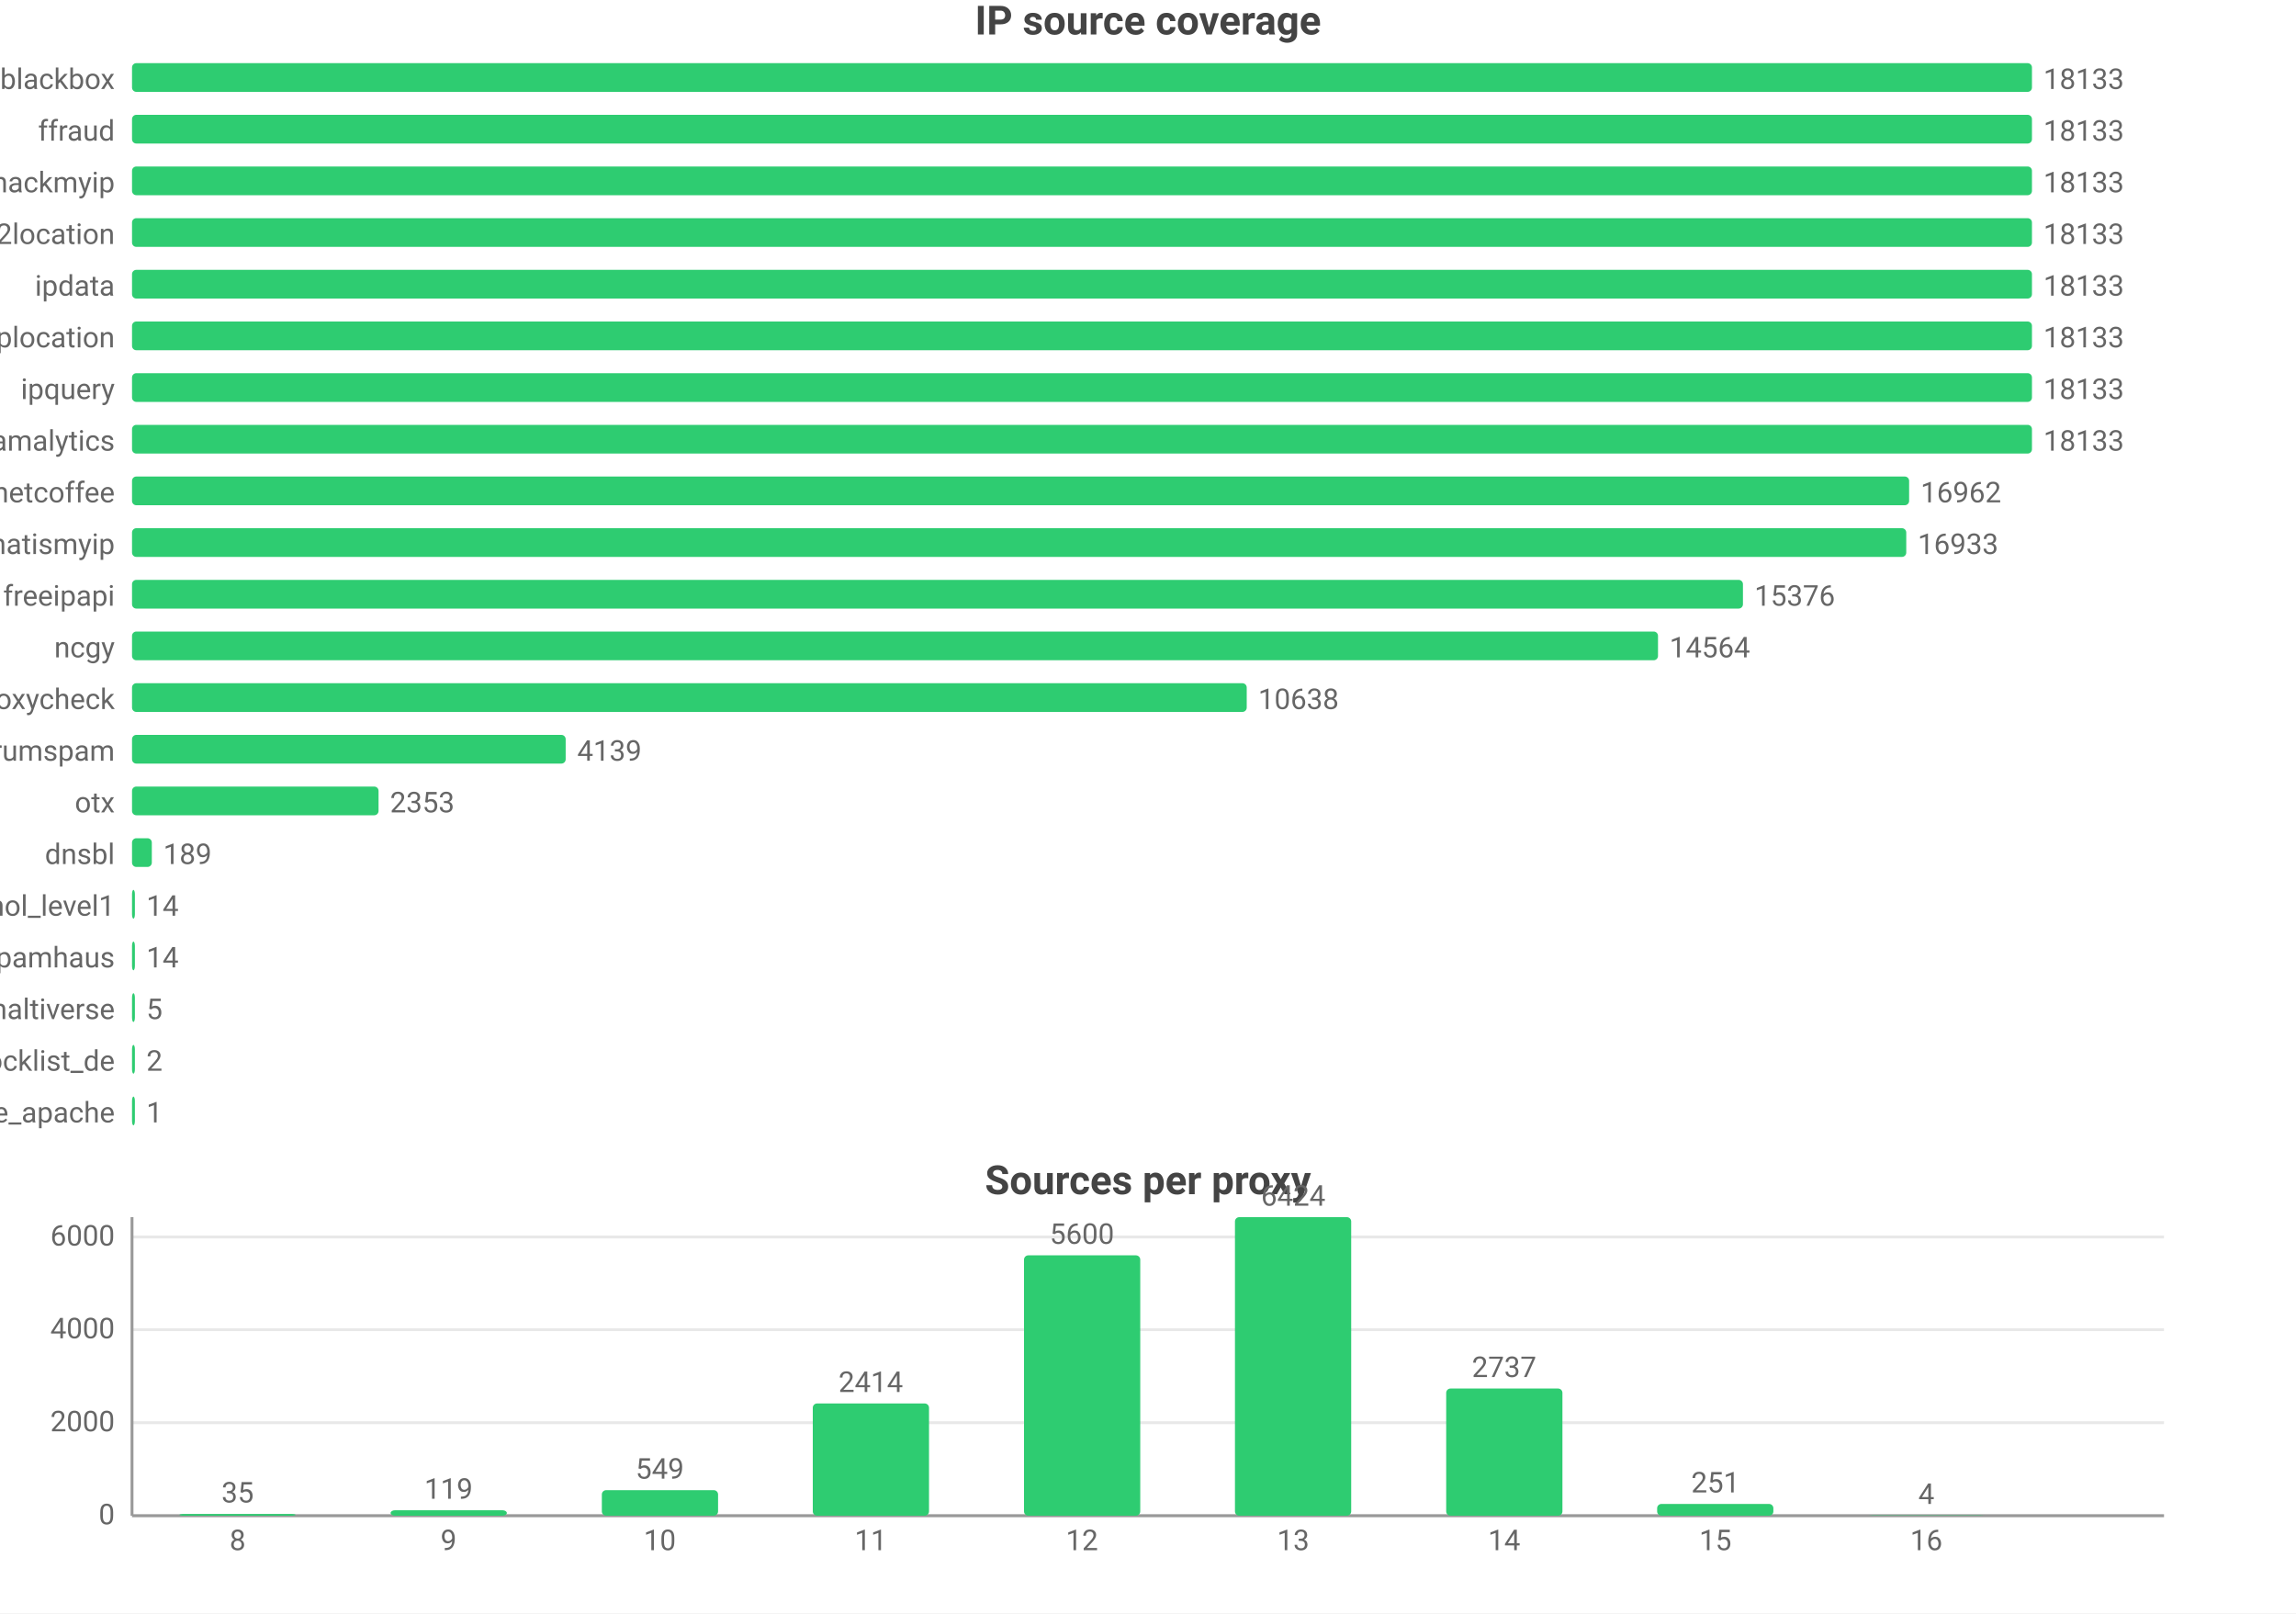
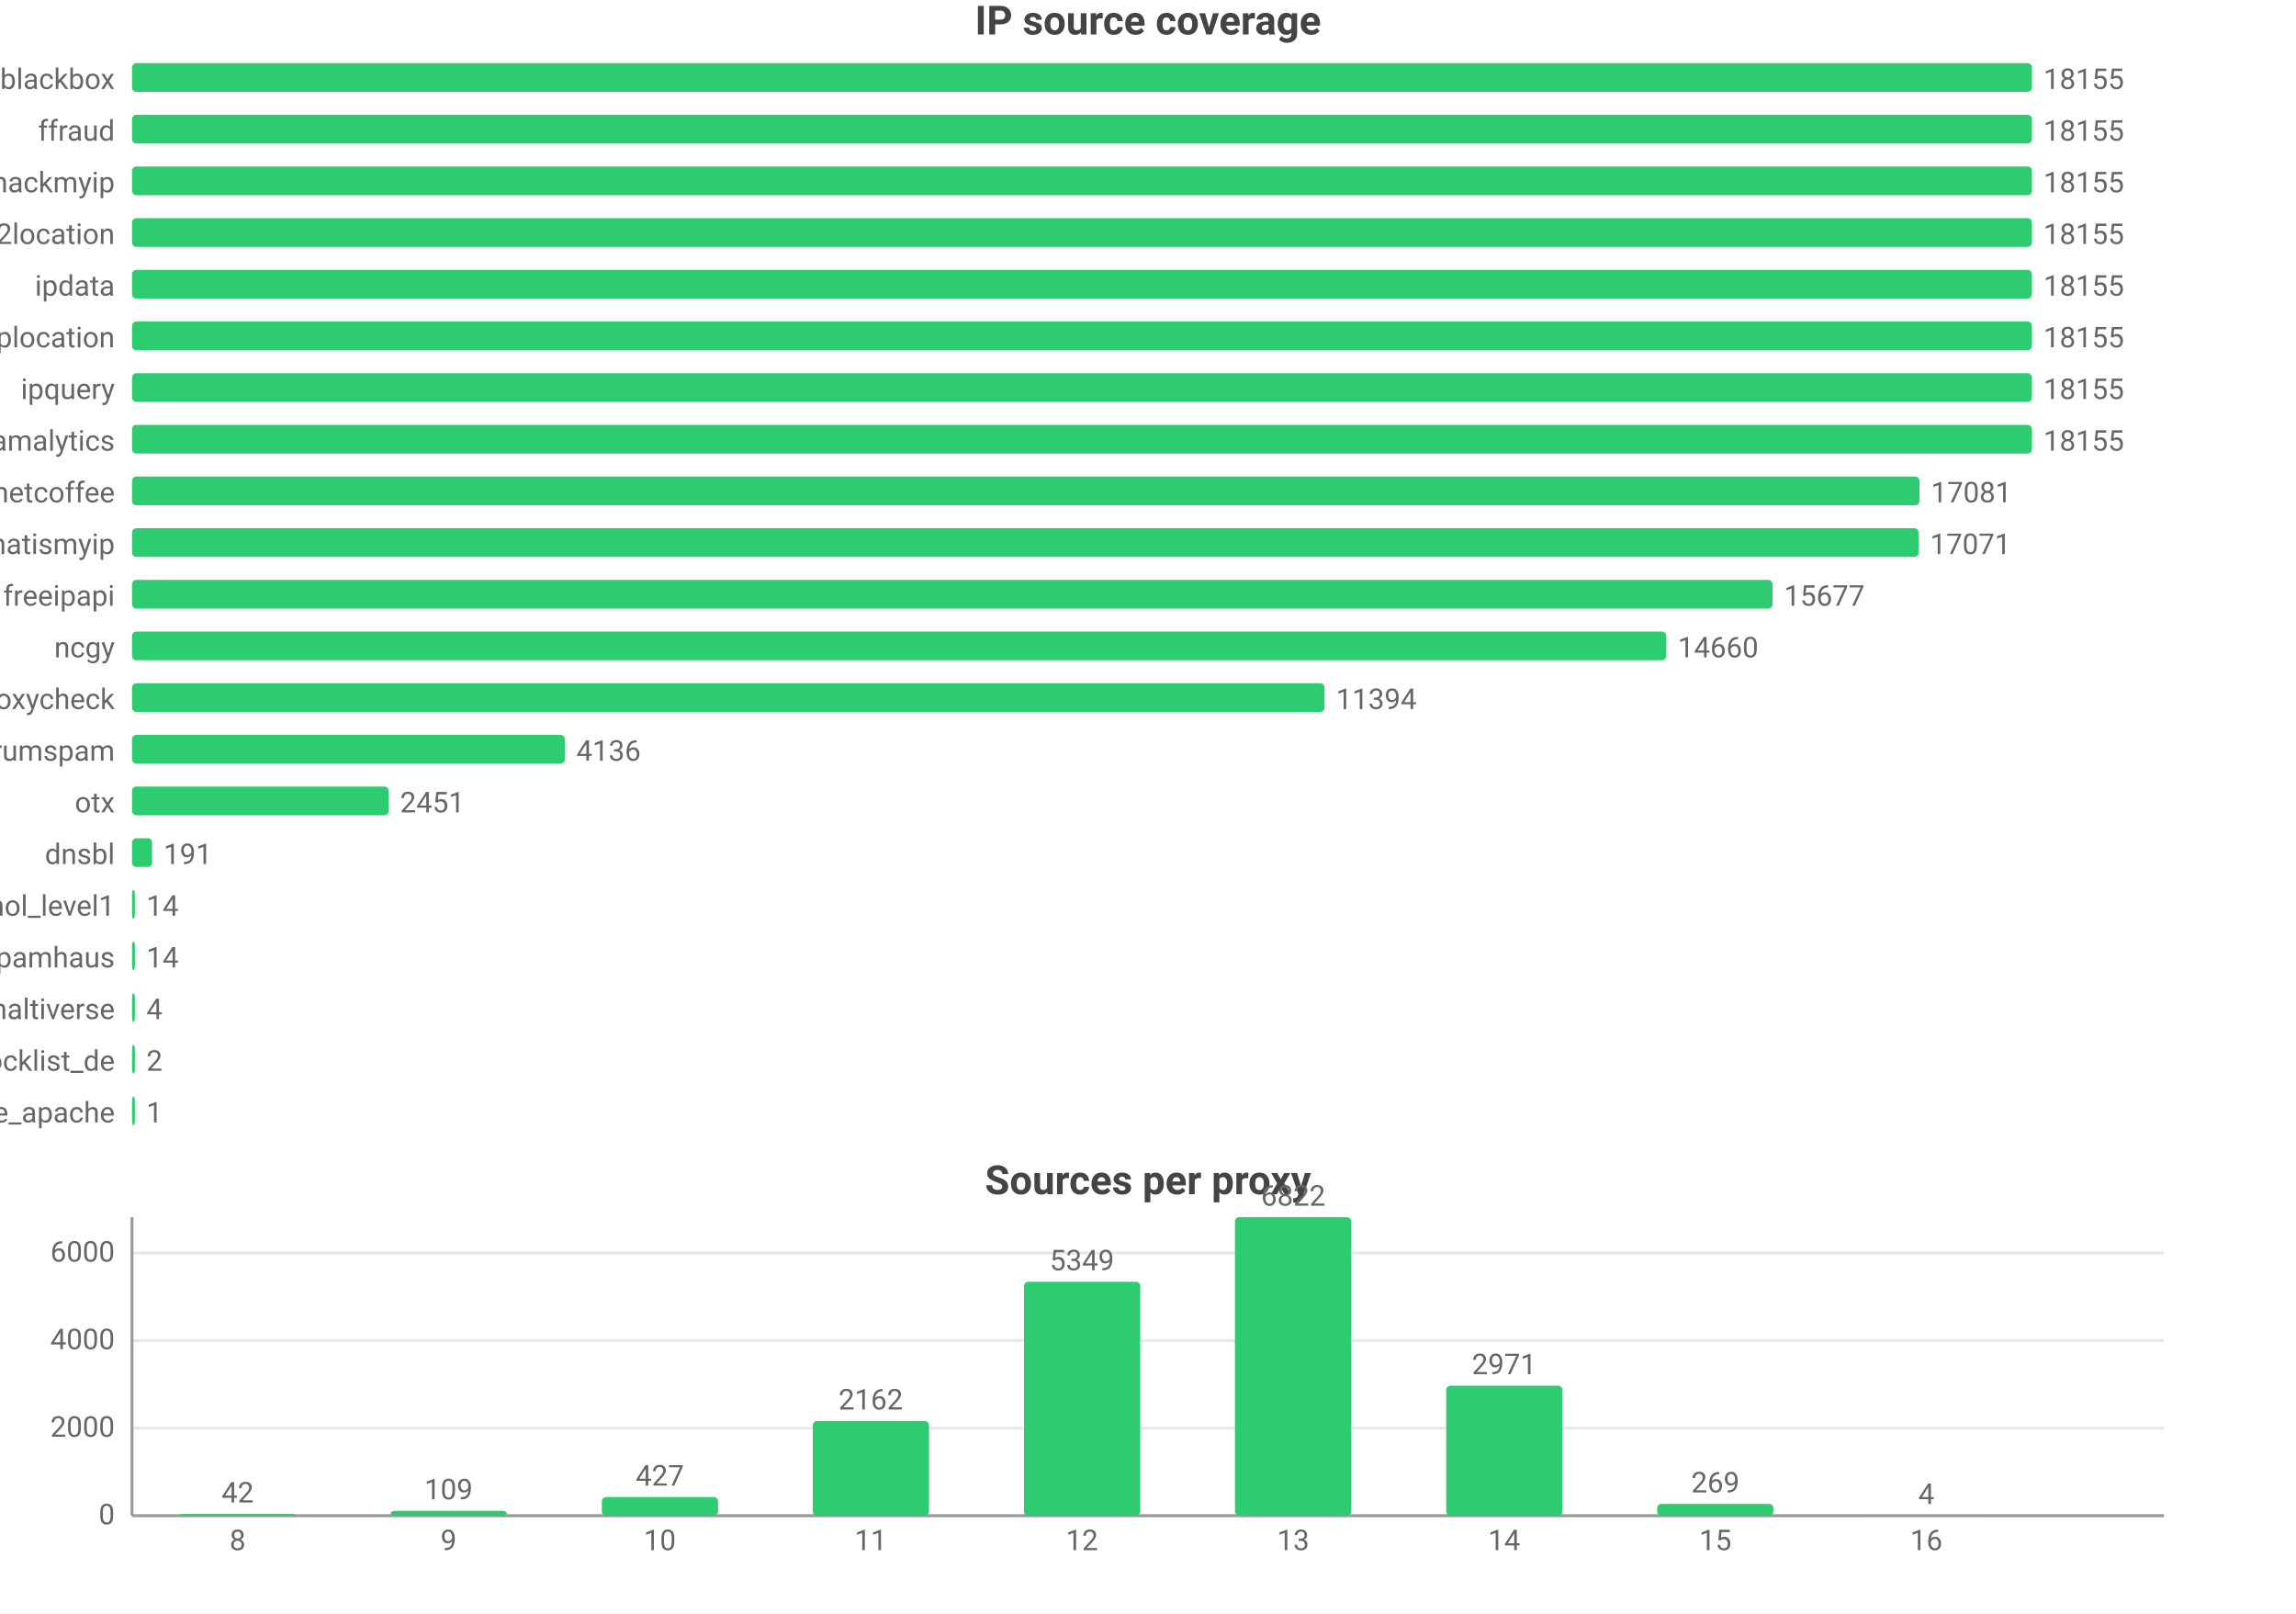
<svg xmlns="http://www.w3.org/2000/svg" width="800" height="562" viewBox="0 0 800 562">
  <rect width="800" height="562" fill="#ffffff" />
  <style>text{font-family:system-ui,-apple-system,'Segoe UI',Roboto,'PingFang SC','Microsoft YaHei','Noto Sans CJK SC',sans-serif}.g{stroke:#e8e8e8;stroke-width:1}.a{stroke:#999;stroke-width:1}.t{font-size:10px;fill:#666}.m{font-size:10px;text-anchor:middle;fill:#666}.e{font-size:10px;text-anchor:end;fill:#666}.l{font-size:11px;fill:#333}.tt{font-size:14px;font-weight:600;text-anchor:middle;fill:#444}.em{font-size:13px;text-anchor:middle;fill:#999}</style>
  <text class="tt" x="400.0" y="12">IP source coverage</text>
  <text class="e" x="40" y="31">blackbox</text>
  <rect x="46" y="22" width="662" height="10" fill="#2ecc71" rx="1.5" />
-   <text class="t" x="712" y="31">18133</text>
+   <text class="t" x="712" y="31">18155</text>
  <text class="e" x="40" y="49">ffraud</text>
  <rect x="46" y="40" width="662" height="10" fill="#2ecc71" rx="1.5" />
-   <text class="t" x="712" y="49">18133</text>
+   <text class="t" x="712" y="49">18155</text>
  <text class="e" x="40" y="67">hackmyip</text>
  <rect x="46" y="58" width="662" height="10" fill="#2ecc71" rx="1.5" />
-   <text class="t" x="712" y="67">18133</text>
+   <text class="t" x="712" y="67">18155</text>
  <text class="e" x="40" y="85">ip2location</text>
  <rect x="46" y="76" width="662" height="10" fill="#2ecc71" rx="1.5" />
-   <text class="t" x="712" y="85">18133</text>
+   <text class="t" x="712" y="85">18155</text>
  <text class="e" x="40" y="103">ipdata</text>
  <rect x="46" y="94" width="662" height="10" fill="#2ecc71" rx="1.5" />
-   <text class="t" x="712" y="103">18133</text>
+   <text class="t" x="712" y="103">18155</text>
  <text class="e" x="40" y="121">iplocation</text>
  <rect x="46" y="112" width="662" height="10" fill="#2ecc71" rx="1.5" />
-   <text class="t" x="712" y="121">18133</text>
+   <text class="t" x="712" y="121">18155</text>
  <text class="e" x="40" y="139">ipquery</text>
  <rect x="46" y="130" width="662" height="10" fill="#2ecc71" rx="1.5" />
-   <text class="t" x="712" y="139">18133</text>
+   <text class="t" x="712" y="139">18155</text>
  <text class="e" x="40" y="157">scamalytics</text>
  <rect x="46" y="148" width="662" height="10" fill="#2ecc71" rx="1.5" />
-   <text class="t" x="712" y="157">18133</text>
+   <text class="t" x="712" y="157">18155</text>
  <text class="e" x="40" y="175">netcoffee</text>
-   <rect x="46" y="166" width="619.2" height="10" fill="#2ecc71" rx="1.5" />
-   <text class="t" x="669.2" y="175">16962</text>
+   <rect x="46" y="166" width="622.8" height="10" fill="#2ecc71" rx="1.5" />
+   <text class="t" x="672.8" y="175">17081</text>
  <text class="e" x="40" y="193">whatismyip</text>
-   <rect x="46" y="184" width="618.2" height="10" fill="#2ecc71" rx="1.5" />
-   <text class="t" x="668.2" y="193">16933</text>
+   <rect x="46" y="184" width="622.5" height="10" fill="#2ecc71" rx="1.5" />
+   <text class="t" x="672.5" y="193">17071</text>
  <text class="e" x="40" y="211">freeipapi</text>
-   <rect x="46" y="202" width="561.3" height="10" fill="#2ecc71" rx="1.5" />
-   <text class="t" x="611.3" y="211">15376</text>
+   <rect x="46" y="202" width="571.6" height="10" fill="#2ecc71" rx="1.5" />
+   <text class="t" x="621.6" y="211">15677</text>
  <text class="e" x="40" y="229">ncgy</text>
-   <rect x="46" y="220" width="531.7" height="10" fill="#2ecc71" rx="1.5" />
-   <text class="t" x="581.7" y="229">14564</text>
+   <rect x="46" y="220" width="534.6" height="10" fill="#2ecc71" rx="1.5" />
+   <text class="t" x="584.6" y="229">14660</text>
  <text class="e" x="40" y="247">proxycheck</text>
-   <rect x="46" y="238" width="388.4" height="10" fill="#2ecc71" rx="1.5" />
-   <text class="t" x="438.4" y="247">10638</text>
+   <rect x="46" y="238" width="415.5" height="10" fill="#2ecc71" rx="1.5" />
+   <text class="t" x="465.5" y="247">11394</text>
  <text class="e" x="40" y="265">stopforumspam</text>
-   <rect x="46" y="256" width="151.1" height="10" fill="#2ecc71" rx="1.5" />
-   <text class="t" x="201.1" y="265">4139</text>
+   <rect x="46" y="256" width="150.8" height="10" fill="#2ecc71" rx="1.5" />
+   <text class="t" x="200.8" y="265">4136</text>
  <text class="e" x="40" y="283">otx</text>
-   <rect x="46" y="274" width="85.9" height="10" fill="#2ecc71" rx="1.5" />
-   <text class="t" x="135.9" y="283">2353</text>
+   <rect x="46" y="274" width="89.4" height="10" fill="#2ecc71" rx="1.5" />
+   <text class="t" x="139.4" y="283">2451</text>
  <text class="e" x="40" y="301">dnsbl</text>
-   <rect x="46" y="292" width="6.9" height="10" fill="#2ecc71" rx="1.5" />
-   <text class="t" x="56.9" y="301">189</text>
+   <rect x="46" y="292" width="7.0" height="10" fill="#2ecc71" rx="1.5" />
+   <text class="t" x="57.0" y="301">191</text>
  <text class="e" x="40" y="319">firehol_level1</text>
  <rect x="46" y="310" width="1" height="10" fill="#2ecc71" rx="1.5" />
  <text class="t" x="51" y="319">14</text>
  <text class="e" x="40" y="337">spamhaus</text>
  <rect x="46" y="328" width="1" height="10" fill="#2ecc71" rx="1.5" />
  <text class="t" x="51" y="337">14</text>
  <text class="e" x="40" y="355">maltiverse</text>
  <rect x="46" y="346" width="1" height="10" fill="#2ecc71" rx="1.5" />
-   <text class="t" x="51" y="355">5</text>
+   <text class="t" x="51" y="355">4</text>
  <text class="e" x="40" y="373">blocklist_de</text>
  <rect x="46" y="364" width="1" height="10" fill="#2ecc71" rx="1.5" />
  <text class="t" x="51" y="373">2</text>
  <text class="e" x="40" y="391">blocklist_de_apache</text>
  <rect x="46" y="382" width="1" height="10" fill="#2ecc71" rx="1.5" />
  <text class="t" x="51" y="391">1</text>
  <text class="tt" x="400.0" y="416">Sources per proxy</text>
  <line class="g" x1="46" y1="528" x2="754" y2="528" />
  <text class="e" x="40" y="531">0</text>
-   <line class="g" x1="46" y1="495.6" x2="754" y2="495.6" />
-   <text class="e" x="40" y="498.6">2000</text>
-   <line class="g" x1="46" y1="463.2" x2="754" y2="463.2" />
-   <text class="e" x="40" y="466.2">4000</text>
-   <line class="g" x1="46" y1="430.9" x2="754" y2="430.9" />
-   <text class="e" x="40" y="433.9">6000</text>
+   <line class="g" x1="46" y1="497.5" x2="754" y2="497.5" />
+   <text class="e" x="40" y="500.5">2000</text>
+   <line class="g" x1="46" y1="467.0" x2="754" y2="467.0" />
+   <text class="e" x="40" y="470.0">4000</text>
+   <line class="g" x1="46" y1="436.5" x2="754" y2="436.5" />
+   <text class="e" x="40" y="439.5">6000</text>
  <line class="a" x1="46" y1="424" x2="46" y2="528" />
  <line class="a" x1="46" y1="528" x2="754" y2="528" />
  <rect x="62.5" y="527.4" width="40.5" height="0.6" fill="#2ecc71" rx="1.5" />
-   <text class="m" x="82.8" y="523.4">35</text>
+   <text class="m" x="82.8" y="523.4">42</text>
  <text class="m" x="82.8" y="540">8</text>
-   <rect x="136.1" y="526.1" width="40.5" height="1.9" fill="#2ecc71" rx="1.5" />
-   <text class="m" x="156.3" y="522.1">119</text>
+   <rect x="136.1" y="526.3" width="40.5" height="1.7" fill="#2ecc71" rx="1.5" />
+   <text class="m" x="156.3" y="522.3">109</text>
  <text class="m" x="156.3" y="540">9</text>
-   <rect x="209.7" y="519.1" width="40.5" height="8.9" fill="#2ecc71" rx="1.5" />
-   <text class="m" x="229.9" y="515.1">549</text>
+   <rect x="209.7" y="521.5" width="40.5" height="6.5" fill="#2ecc71" rx="1.5" />
+   <text class="m" x="229.9" y="517.5">427</text>
  <text class="m" x="229.9" y="540">10</text>
-   <rect x="283.2" y="488.9" width="40.5" height="39.1" fill="#2ecc71" rx="1.5" />
-   <text class="m" x="303.4" y="484.9">2414</text>
+   <rect x="283.2" y="495.0" width="40.5" height="33.0" fill="#2ecc71" rx="1.5" />
+   <text class="m" x="303.4" y="491.0">2162</text>
  <text class="m" x="303.4" y="540">11</text>
-   <rect x="356.8" y="437.3" width="40.5" height="90.7" fill="#2ecc71" rx="1.5" />
-   <text class="m" x="377" y="433.3">5600</text>
+   <rect x="356.8" y="446.5" width="40.5" height="81.5" fill="#2ecc71" rx="1.5" />
+   <text class="m" x="377" y="442.5">5349</text>
  <text class="m" x="377" y="540">12</text>
  <rect x="430.3" y="424" width="40.5" height="104" fill="#2ecc71" rx="1.5" />
-   <text class="m" x="450.6" y="420">6424</text>
+   <text class="m" x="450.6" y="420">6822</text>
  <text class="m" x="450.6" y="540">13</text>
-   <rect x="503.9" y="483.7" width="40.5" height="44.3" fill="#2ecc71" rx="1.5" />
-   <text class="m" x="524.1" y="479.7">2737</text>
+   <rect x="503.9" y="482.7" width="40.5" height="45.3" fill="#2ecc71" rx="1.5" />
+   <text class="m" x="524.1" y="478.7">2971</text>
  <text class="m" x="524.1" y="540">14</text>
  <rect x="577.4" y="523.9" width="40.5" height="4.1" fill="#2ecc71" rx="1.5" />
-   <text class="m" x="597.7" y="519.9">251</text>
+   <text class="m" x="597.7" y="519.9">269</text>
  <text class="m" x="597.7" y="540">15</text>
  <rect x="651.0" y="527.9" width="40.5" height="0.1" fill="#2ecc71" rx="1.5" />
  <text class="m" x="671.2" y="523.9">4</text>
  <text class="m" x="671.2" y="540">16</text>
</svg>
